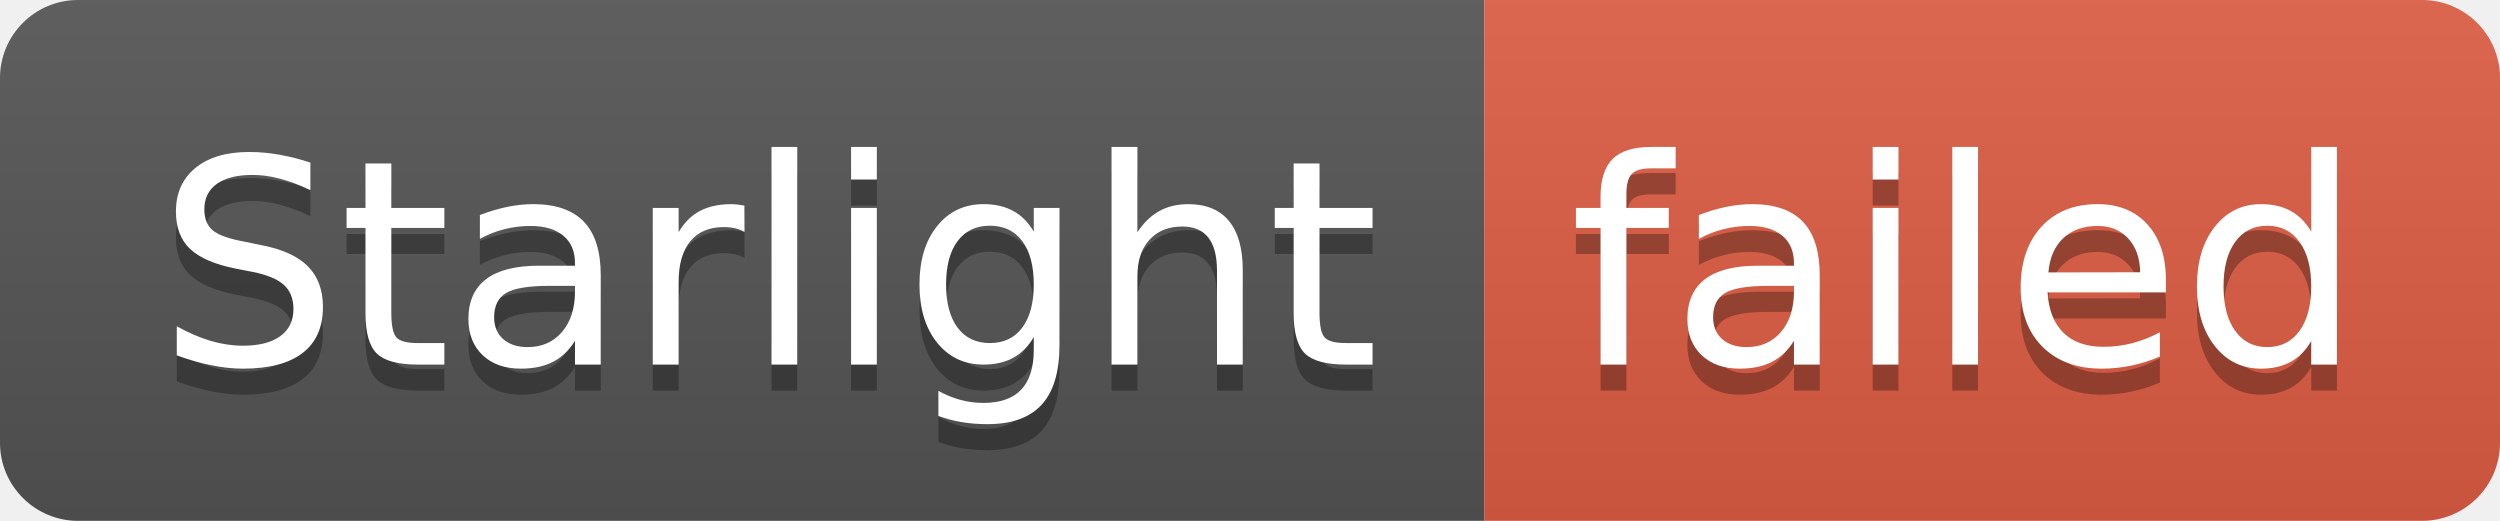
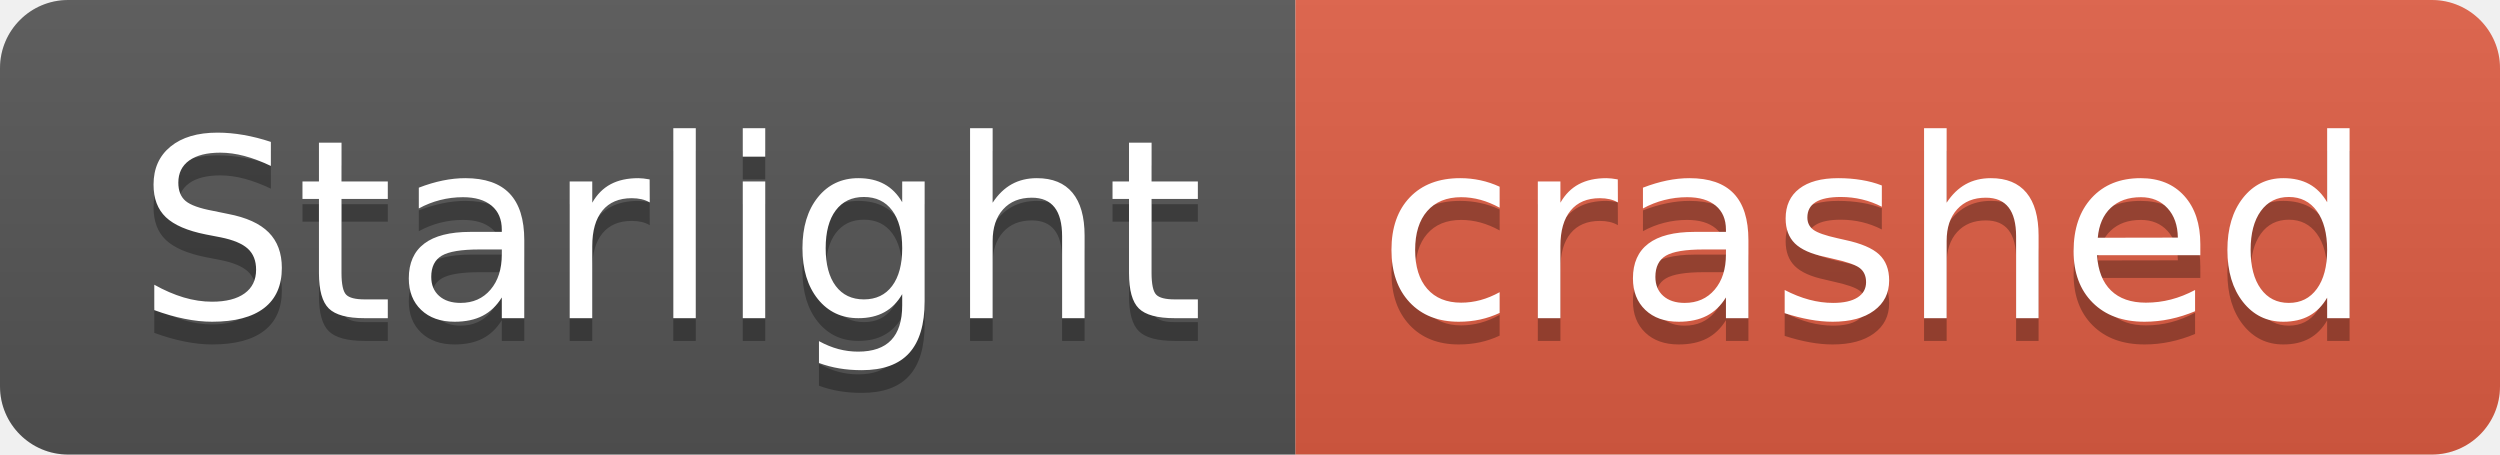
- <svg xmlns="http://www.w3.org/2000/svg" width="96" height="20" role="img" aria-label="Starlight: failed">
+ <svg xmlns="http://www.w3.org/2000/svg" width="110" height="20" role="img" aria-label="Starlight: crashed">
  <linearGradient id="s" x2="0" y2="100%">
    <stop offset="0" stop-color="#bbb" stop-opacity=".1" />
    <stop offset="1" stop-opacity=".1" />
  </linearGradient>
  <clipPath id="r">
-     <rect width="96" height="20" rx="3" fill="#fff" />
+     <rect width="110" height="20" rx="3" fill="#fff" />
  </clipPath>
  <g clip-path="url(#r)">
    <rect width="57" height="20" fill="#555" />
-     <rect x="57" width="39" height="20" fill="#e05d44" />
-     <rect width="96" height="20" fill="url(#s)" />
+     <rect x="57" width="53" height="20" fill="#e05d44" />
+     <rect width="110" height="20" fill="url(#s)" />
  </g>
  <g fill="#fff" text-anchor="middle" font-family="Verdana,Geneva,DejaVu Sans,sans-serif" text-rendering="geometricPrecision" font-size="110">
    <text aria-hidden="true" x="295" y="150" fill="#010101" fill-opacity=".3" transform="scale(.1)" textLength="470">Starlight</text>
    <text x="295" y="140" transform="scale(.1)" fill="#fff" textLength="470">Starlight</text>
-     <text aria-hidden="true" x="755" y="150" fill="#010101" fill-opacity=".3" transform="scale(.1)" textLength="290">failed</text>
-     <text x="755" y="140" transform="scale(.1)" fill="#fff" textLength="290">failed</text>
+     <text aria-hidden="true" x="825" y="150" fill="#010101" fill-opacity=".3" transform="scale(.1)" textLength="430">crashed</text>
+     <text x="825" y="140" transform="scale(.1)" fill="#fff" textLength="430">crashed</text>
  </g>
</svg>
